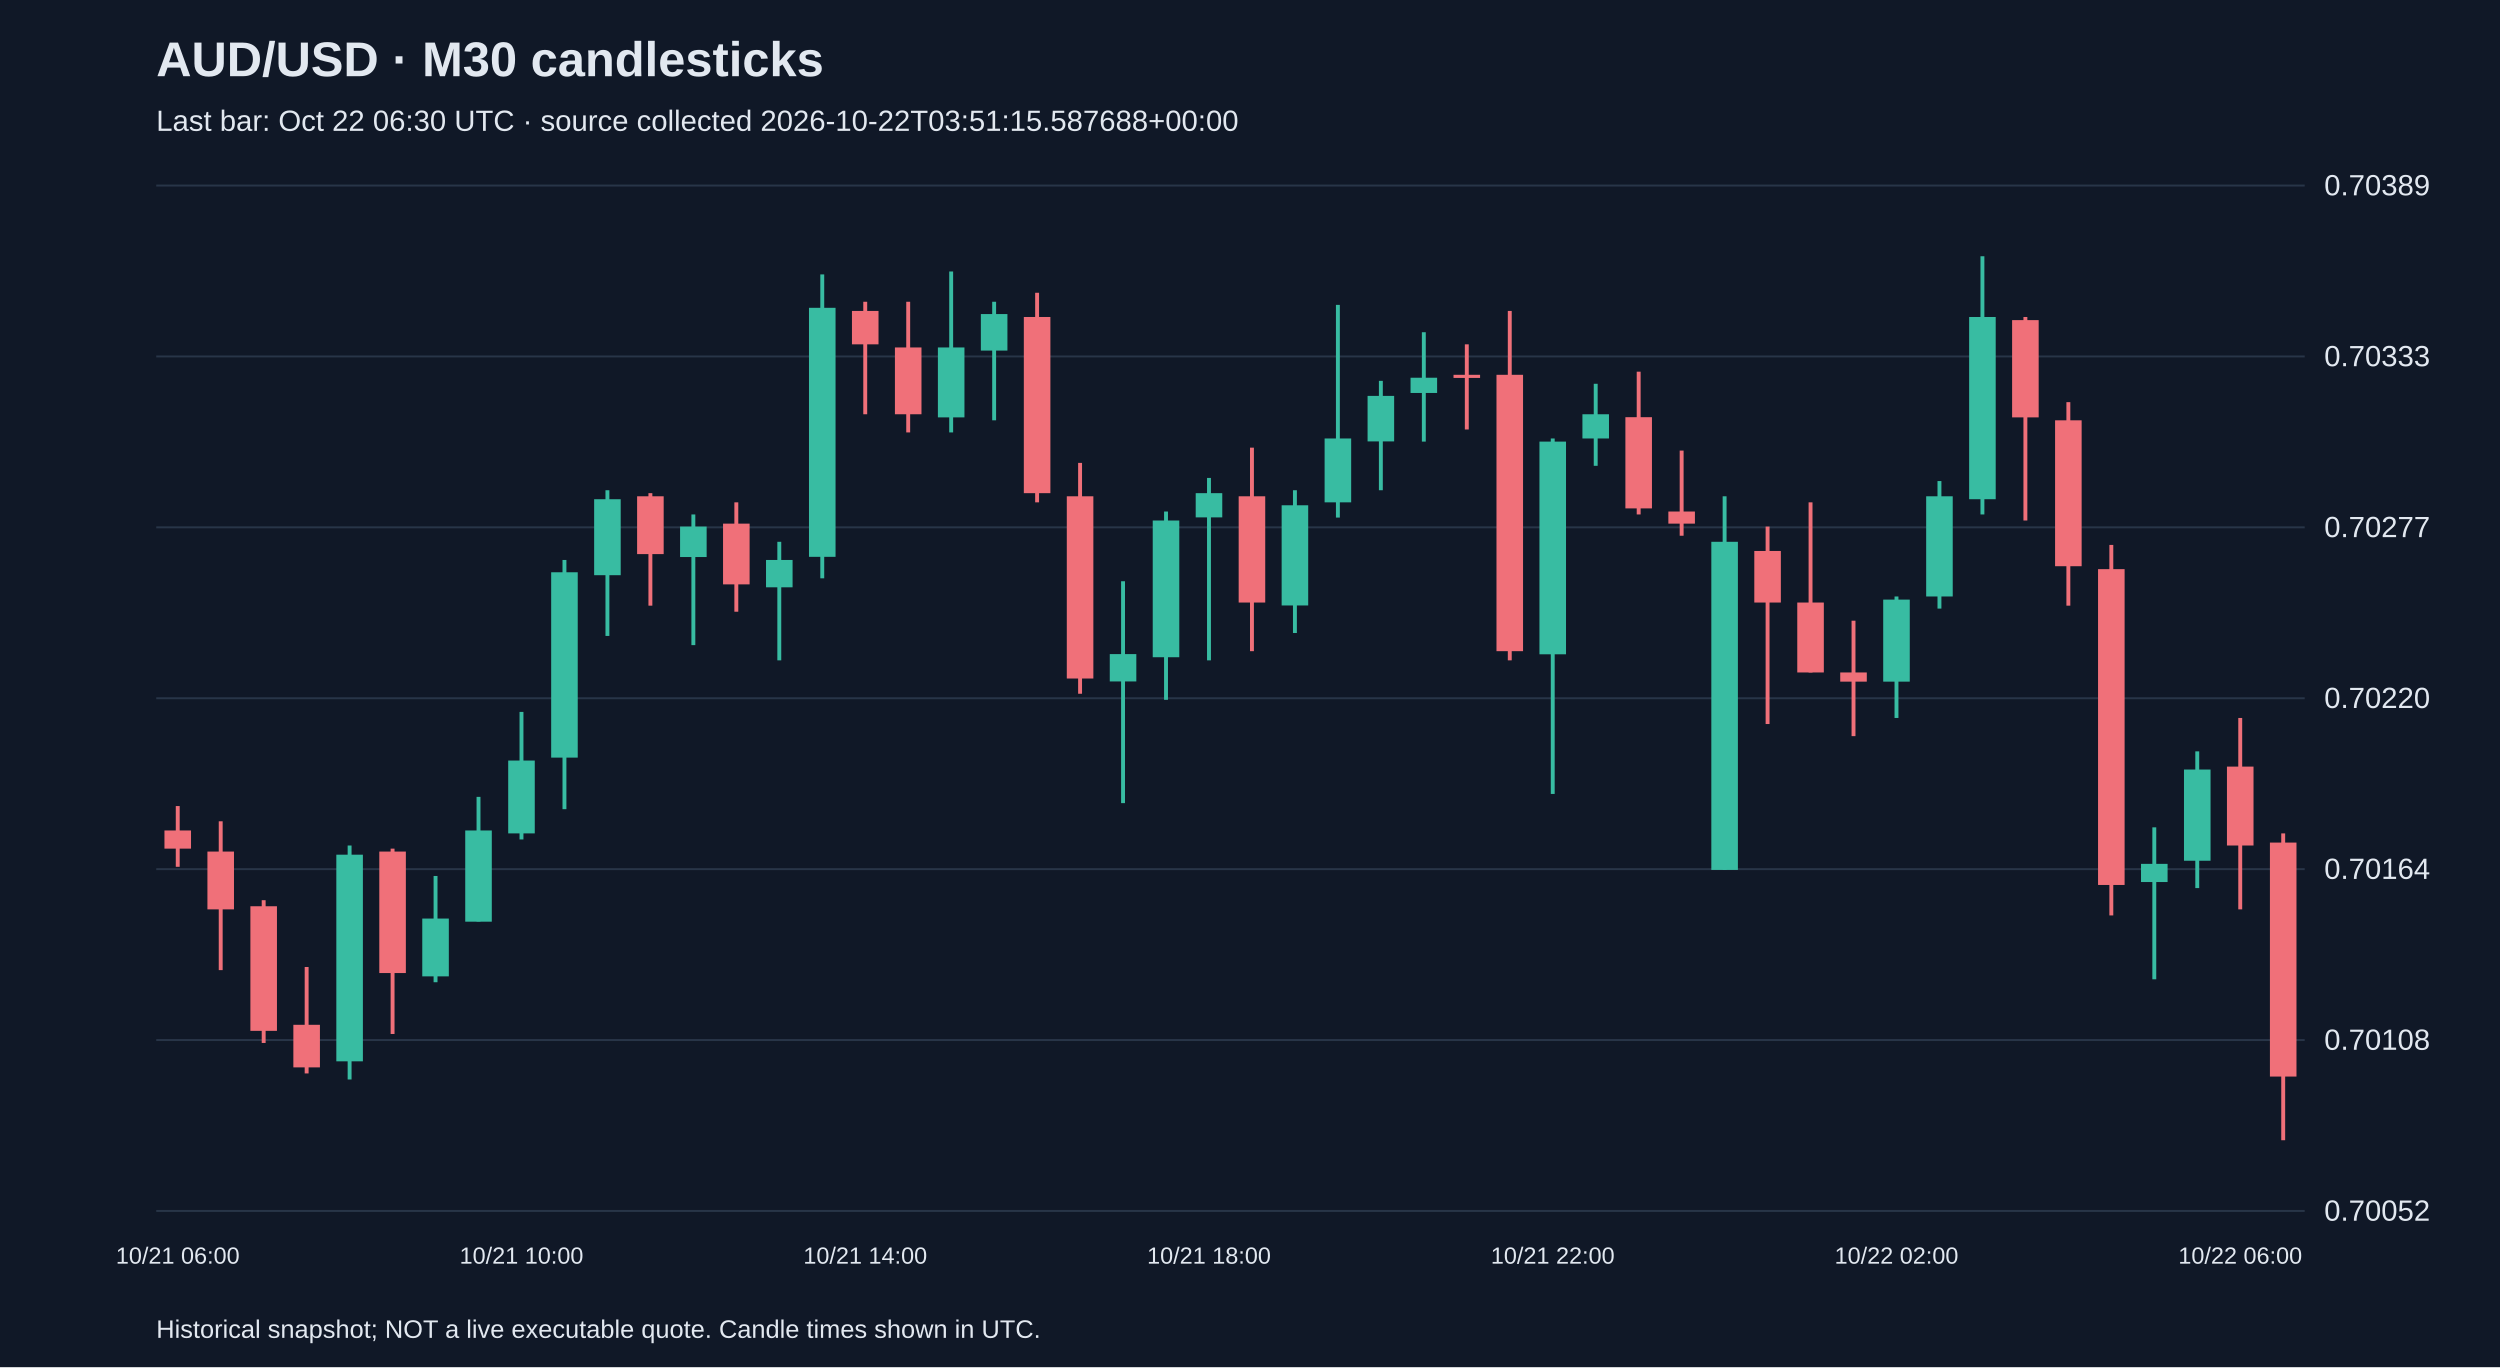
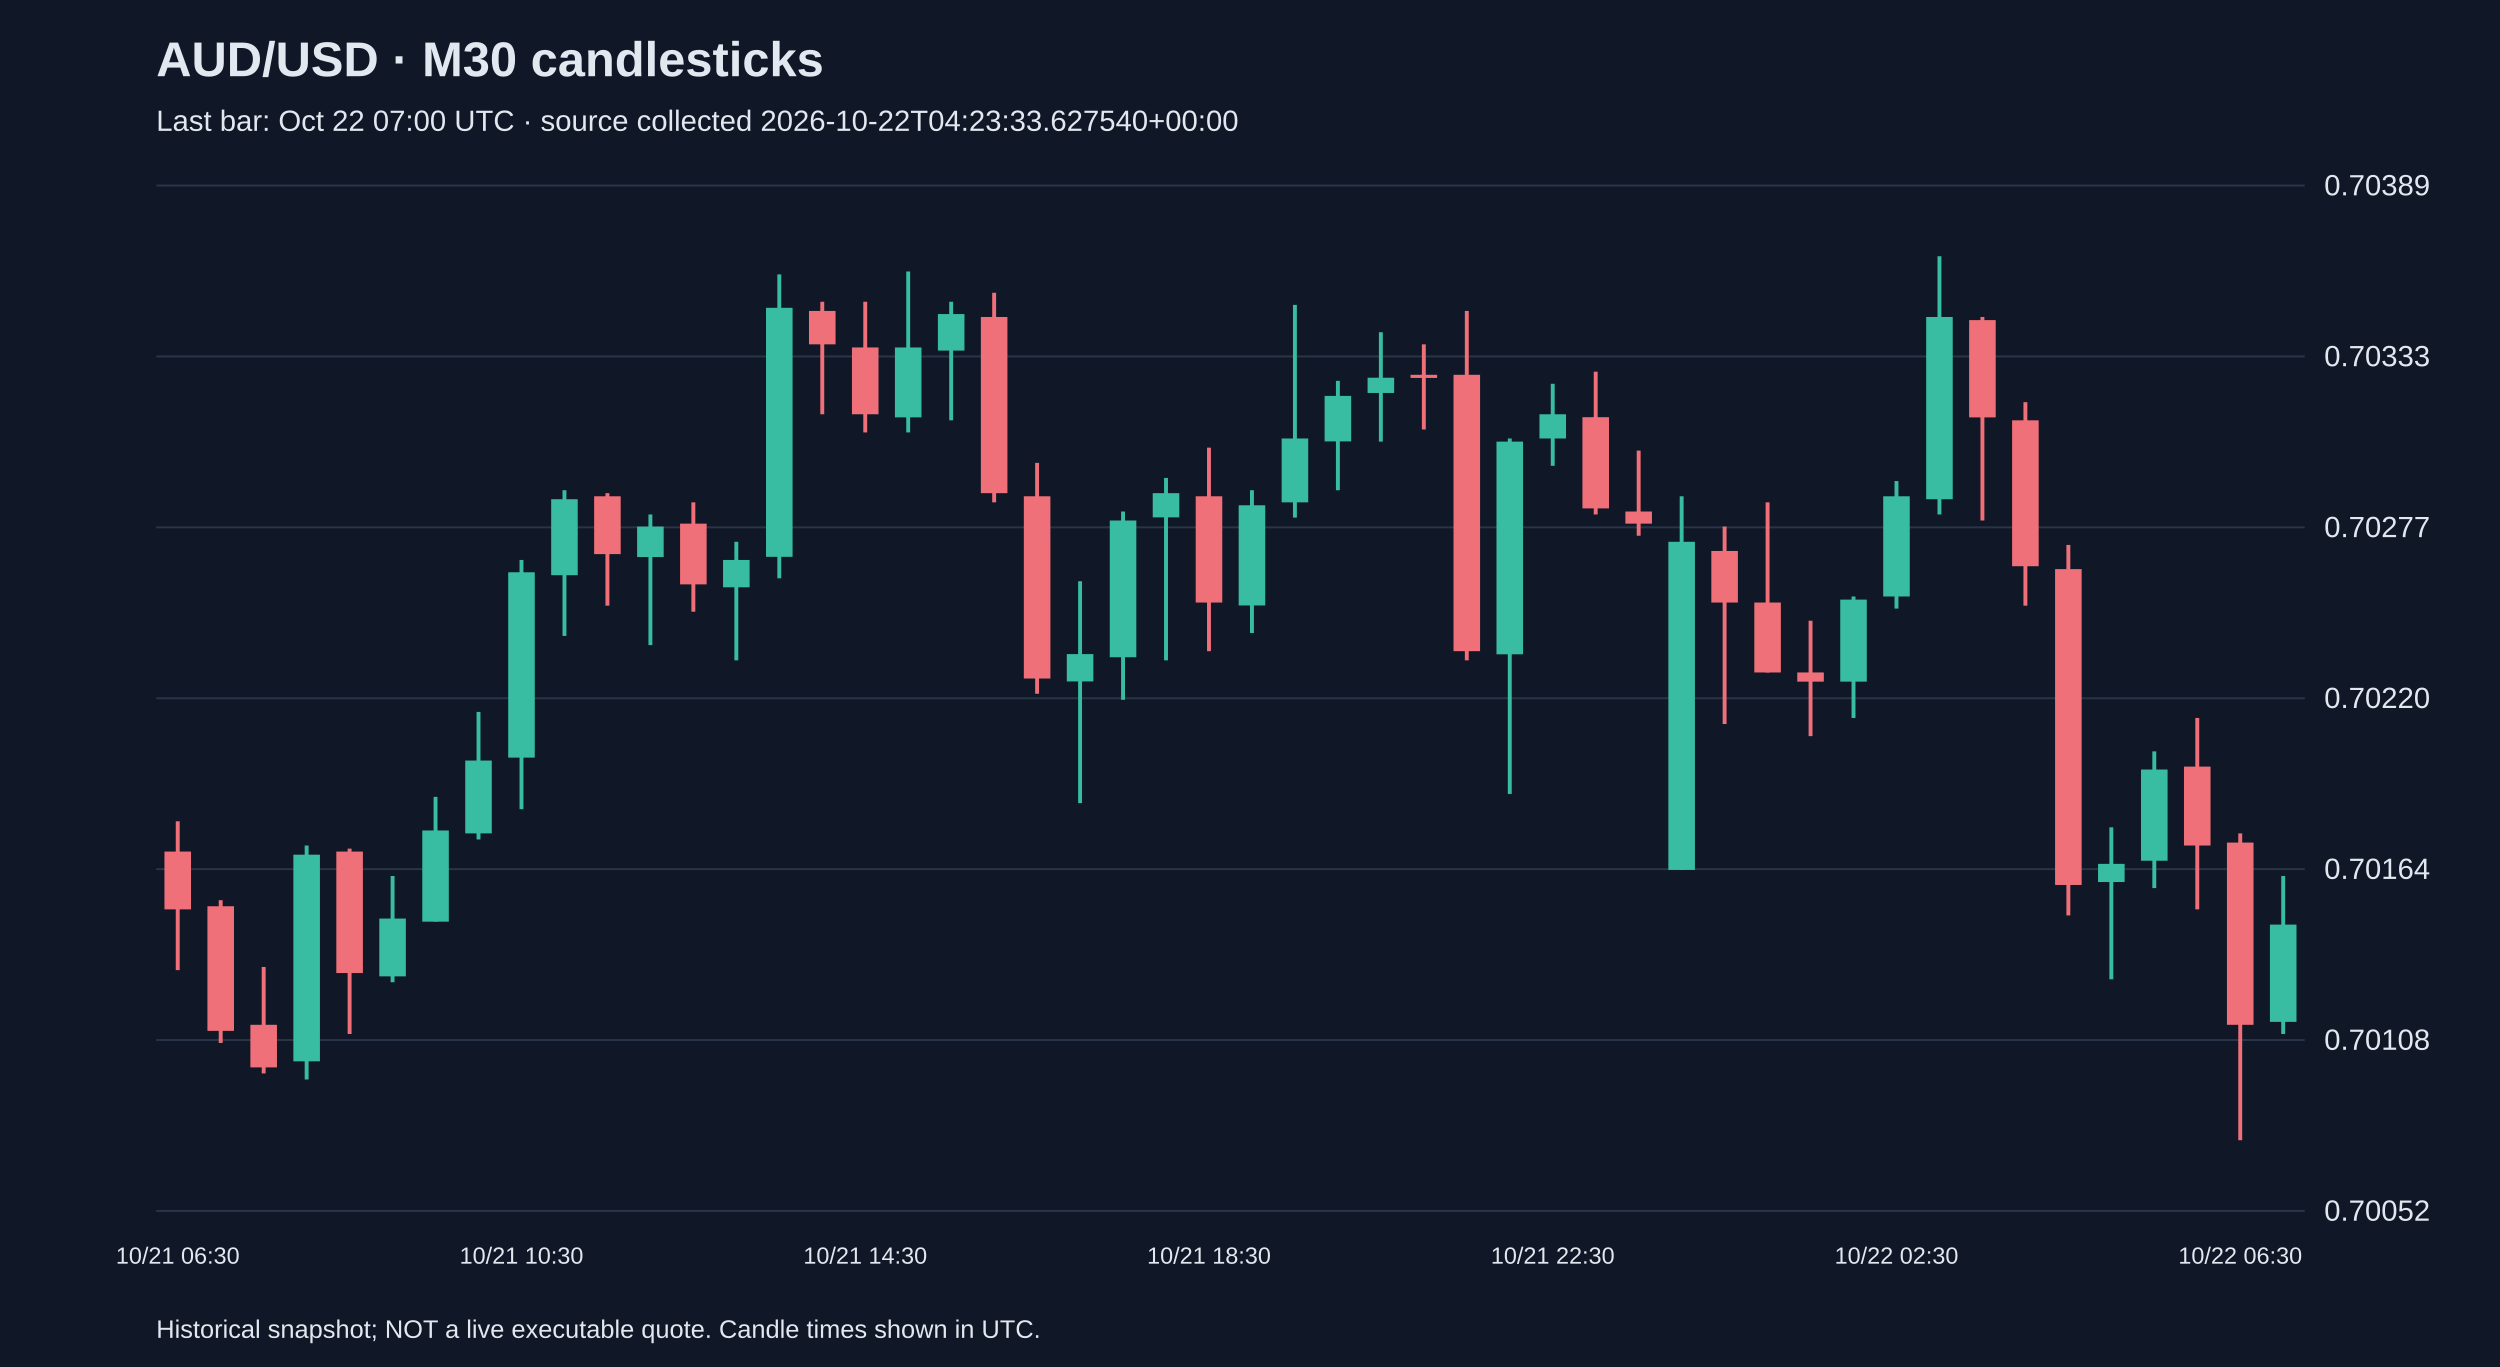
<svg xmlns="http://www.w3.org/2000/svg" viewBox="0 0 1280 700">
  <rect width="100%" height="100%" fill="#101827" />
  <style>text{font-family:Arial,sans-serif;fill:#e2e8f0}</style>
  <text x="80" y="39" font-size="25" font-weight="bold">AUD/USD · M30 candlesticks</text>
-   <text x="80" y="67" font-size="15" fill="#a6b1c5">Last bar: Oct 22 06:30 UTC · source collected 2026-10-22T03:51:15.587688+00:00</text>
+   <text x="80" y="67" font-size="15" fill="#a6b1c5">Last bar: Oct 22 07:00 UTC · source collected 2026-10-22T04:23:33.627540+00:00</text>
  <line x1="80" y1="620.0" x2="1180" y2="620.0" stroke="#283548" />
  <text x="1190" y="625.0" font-size="15">0.70052</text>
  <line x1="80" y1="532.5" x2="1180" y2="532.5" stroke="#283548" />
  <text x="1190" y="537.5" font-size="15">0.70108</text>
  <line x1="80" y1="445.0" x2="1180" y2="445.0" stroke="#283548" />
  <text x="1190" y="450.0" font-size="15">0.70164</text>
  <line x1="80" y1="357.5" x2="1180" y2="357.5" stroke="#283548" />
  <text x="1190" y="362.5" font-size="15">0.70220</text>
  <line x1="80" y1="270.0" x2="1180" y2="270.0" stroke="#283548" />
  <text x="1190" y="275.0" font-size="15">0.70277</text>
  <line x1="80" y1="182.5" x2="1180" y2="182.5" stroke="#283548" />
  <text x="1190" y="187.5" font-size="15">0.70333</text>
  <line x1="80" y1="95.0" x2="1180" y2="95.0" stroke="#283548" />
  <text x="1190" y="100.0" font-size="15">0.70389</text>
-   <line x1="91.0" y1="412.7" x2="91.0" y2="443.8" stroke="#f07079" stroke-width="2" />
-   <rect x="84.2" y="425.2" width="13.6" height="9.3" fill="#f07079" />
-   <text x="91.0" y="647" text-anchor="middle" font-size="12">10/21 06:00</text>
-   <line x1="113.0" y1="420.5" x2="113.0" y2="496.7" stroke="#f07079" stroke-width="2" />
-   <rect x="106.2" y="436.0" width="13.6" height="29.6" fill="#f07079" />
-   <line x1="135.0" y1="460.9" x2="135.0" y2="534.0" stroke="#f07079" stroke-width="2" />
-   <rect x="128.2" y="464.0" width="13.6" height="63.8" fill="#f07079" />
-   <line x1="157.0" y1="495.1" x2="157.0" y2="549.6" stroke="#f07079" stroke-width="2" />
-   <rect x="150.2" y="524.7" width="13.6" height="21.8" fill="#f07079" />
-   <line x1="179.0" y1="432.9" x2="179.0" y2="552.7" stroke="#38bca2" stroke-width="2" />
-   <rect x="172.2" y="437.6" width="13.6" height="105.8" fill="#38bca2" />
-   <line x1="201.0" y1="434.5" x2="201.0" y2="529.4" stroke="#f07079" stroke-width="2" />
-   <rect x="194.2" y="436.0" width="13.6" height="62.2" fill="#f07079" />
-   <line x1="223.0" y1="448.5" x2="223.0" y2="502.9" stroke="#38bca2" stroke-width="2" />
-   <rect x="216.2" y="470.3" width="13.6" height="29.6" fill="#38bca2" />
-   <line x1="245.0" y1="408.0" x2="245.0" y2="471.8" stroke="#38bca2" stroke-width="2" />
-   <rect x="238.2" y="425.2" width="13.6" height="46.7" fill="#38bca2" />
-   <line x1="267.0" y1="364.5" x2="267.0" y2="429.8" stroke="#38bca2" stroke-width="2" />
-   <rect x="260.2" y="389.4" width="13.6" height="37.3" fill="#38bca2" />
-   <text x="267.0" y="647" text-anchor="middle" font-size="12">10/21 10:00</text>
-   <line x1="289.0" y1="286.7" x2="289.0" y2="414.3" stroke="#38bca2" stroke-width="2" />
-   <rect x="282.2" y="293.0" width="13.6" height="94.9" fill="#38bca2" />
-   <line x1="311.0" y1="251.0" x2="311.0" y2="325.6" stroke="#38bca2" stroke-width="2" />
-   <rect x="304.2" y="255.6" width="13.6" height="38.9" fill="#38bca2" />
-   <line x1="333.0" y1="252.5" x2="333.0" y2="310.1" stroke="#f07079" stroke-width="2" />
-   <rect x="326.2" y="254.1" width="13.6" height="29.6" fill="#f07079" />
-   <line x1="355.0" y1="263.4" x2="355.0" y2="330.3" stroke="#38bca2" stroke-width="2" />
-   <rect x="348.2" y="269.6" width="13.6" height="15.6" fill="#38bca2" />
-   <line x1="377.0" y1="257.2" x2="377.0" y2="313.2" stroke="#f07079" stroke-width="2" />
-   <rect x="370.2" y="268.1" width="13.6" height="31.1" fill="#f07079" />
-   <line x1="399.0" y1="277.4" x2="399.0" y2="338.1" stroke="#38bca2" stroke-width="2" />
-   <rect x="392.2" y="286.7" width="13.6" height="14.0" fill="#38bca2" />
-   <line x1="421.0" y1="140.5" x2="421.0" y2="296.1" stroke="#38bca2" stroke-width="2" />
-   <rect x="414.2" y="157.6" width="13.6" height="127.5" fill="#38bca2" />
-   <line x1="443.0" y1="154.5" x2="443.0" y2="212.1" stroke="#f07079" stroke-width="2" />
-   <rect x="436.2" y="159.2" width="13.6" height="17.1" fill="#f07079" />
-   <text x="443.0" y="647" text-anchor="middle" font-size="12">10/21 14:00</text>
-   <line x1="465.0" y1="154.5" x2="465.0" y2="221.4" stroke="#f07079" stroke-width="2" />
-   <rect x="458.2" y="177.9" width="13.6" height="34.2" fill="#f07079" />
-   <line x1="487.0" y1="139.0" x2="487.0" y2="221.4" stroke="#38bca2" stroke-width="2" />
-   <rect x="480.2" y="177.9" width="13.6" height="35.8" fill="#38bca2" />
-   <line x1="509.0" y1="154.5" x2="509.0" y2="215.2" stroke="#38bca2" stroke-width="2" />
-   <rect x="502.2" y="160.8" width="13.6" height="18.7" fill="#38bca2" />
-   <line x1="531.0" y1="149.9" x2="531.0" y2="257.2" stroke="#f07079" stroke-width="2" />
-   <rect x="524.2" y="162.3" width="13.6" height="90.2" fill="#f07079" />
-   <line x1="553.0" y1="237.0" x2="553.0" y2="355.2" stroke="#f07079" stroke-width="2" />
-   <rect x="546.2" y="254.1" width="13.6" height="93.3" fill="#f07079" />
-   <line x1="575.0" y1="297.6" x2="575.0" y2="411.2" stroke="#38bca2" stroke-width="2" />
-   <rect x="568.2" y="334.9" width="13.6" height="14.0" fill="#38bca2" />
-   <line x1="597.0" y1="261.9" x2="597.0" y2="358.3" stroke="#38bca2" stroke-width="2" />
-   <rect x="590.2" y="266.5" width="13.6" height="70.0" fill="#38bca2" />
-   <line x1="619.0" y1="244.7" x2="619.0" y2="338.1" stroke="#38bca2" stroke-width="2" />
-   <rect x="612.2" y="252.5" width="13.6" height="12.4" fill="#38bca2" />
-   <text x="619.0" y="647" text-anchor="middle" font-size="12">10/21 18:00</text>
-   <line x1="641.0" y1="229.2" x2="641.0" y2="333.4" stroke="#f07079" stroke-width="2" />
-   <rect x="634.2" y="254.1" width="13.6" height="54.4" fill="#f07079" />
-   <line x1="663.0" y1="251.0" x2="663.0" y2="324.1" stroke="#38bca2" stroke-width="2" />
-   <rect x="656.2" y="258.7" width="13.6" height="51.3" fill="#38bca2" />
-   <line x1="685.0" y1="156.1" x2="685.0" y2="265.0" stroke="#38bca2" stroke-width="2" />
-   <rect x="678.2" y="224.5" width="13.6" height="32.7" fill="#38bca2" />
-   <line x1="707.0" y1="195.0" x2="707.0" y2="251.0" stroke="#38bca2" stroke-width="2" />
-   <rect x="700.2" y="202.7" width="13.6" height="23.3" fill="#38bca2" />
-   <line x1="729.0" y1="170.1" x2="729.0" y2="226.1" stroke="#38bca2" stroke-width="2" />
-   <rect x="722.2" y="193.4" width="13.6" height="7.8" fill="#38bca2" />
-   <line x1="751.0" y1="176.3" x2="751.0" y2="219.9" stroke="#f07079" stroke-width="2" />
-   <rect x="744.2" y="191.9" width="13.6" height="1.6" fill="#f07079" />
-   <line x1="773.0" y1="159.2" x2="773.0" y2="338.1" stroke="#f07079" stroke-width="2" />
-   <rect x="766.2" y="191.9" width="13.6" height="141.5" fill="#f07079" />
-   <line x1="795.0" y1="224.5" x2="795.0" y2="406.5" stroke="#38bca2" stroke-width="2" />
-   <rect x="788.2" y="226.1" width="13.6" height="108.9" fill="#38bca2" />
-   <text x="795.0" y="647" text-anchor="middle" font-size="12">10/21 22:00</text>
-   <line x1="817.0" y1="196.5" x2="817.0" y2="238.5" stroke="#38bca2" stroke-width="2" />
-   <rect x="810.2" y="212.1" width="13.6" height="12.4" fill="#38bca2" />
-   <line x1="839.0" y1="190.3" x2="839.0" y2="263.4" stroke="#f07079" stroke-width="2" />
-   <rect x="832.2" y="213.6" width="13.6" height="46.7" fill="#f07079" />
-   <line x1="861.0" y1="230.7" x2="861.0" y2="274.3" stroke="#f07079" stroke-width="2" />
-   <rect x="854.2" y="261.9" width="13.6" height="6.2" fill="#f07079" />
-   <line x1="883.0" y1="254.1" x2="883.0" y2="445.4" stroke="#38bca2" stroke-width="2" />
-   <rect x="876.2" y="277.4" width="13.6" height="168.0" fill="#38bca2" />
-   <line x1="905.0" y1="269.6" x2="905.0" y2="370.7" stroke="#f07079" stroke-width="2" />
-   <rect x="898.2" y="282.1" width="13.6" height="26.4" fill="#f07079" />
-   <line x1="927.0" y1="257.2" x2="927.0" y2="344.3" stroke="#f07079" stroke-width="2" />
-   <rect x="920.2" y="308.5" width="13.6" height="35.8" fill="#f07079" />
-   <line x1="949.0" y1="317.8" x2="949.0" y2="376.9" stroke="#f07079" stroke-width="2" />
-   <rect x="942.2" y="344.3" width="13.6" height="4.7" fill="#f07079" />
-   <line x1="971.0" y1="305.4" x2="971.0" y2="367.6" stroke="#38bca2" stroke-width="2" />
-   <rect x="964.2" y="307.0" width="13.6" height="42.0" fill="#38bca2" />
-   <text x="971.0" y="647" text-anchor="middle" font-size="12">10/22 02:00</text>
-   <line x1="993.0" y1="246.3" x2="993.0" y2="311.6" stroke="#38bca2" stroke-width="2" />
-   <rect x="986.2" y="254.1" width="13.6" height="51.3" fill="#38bca2" />
-   <line x1="1015.0" y1="131.2" x2="1015.0" y2="263.4" stroke="#38bca2" stroke-width="2" />
-   <rect x="1008.2" y="162.3" width="13.6" height="93.3" fill="#38bca2" />
-   <line x1="1037.0" y1="162.3" x2="1037.0" y2="266.5" stroke="#f07079" stroke-width="2" />
-   <rect x="1030.2" y="163.9" width="13.6" height="49.8" fill="#f07079" />
-   <line x1="1059.0" y1="205.9" x2="1059.0" y2="310.1" stroke="#f07079" stroke-width="2" />
-   <rect x="1052.2" y="215.2" width="13.6" height="74.7" fill="#f07079" />
-   <line x1="1081.0" y1="279.0" x2="1081.0" y2="468.7" stroke="#f07079" stroke-width="2" />
-   <rect x="1074.2" y="291.4" width="13.6" height="161.7" fill="#f07079" />
-   <line x1="1103.0" y1="423.6" x2="1103.0" y2="501.4" stroke="#38bca2" stroke-width="2" />
-   <rect x="1096.2" y="442.3" width="13.6" height="9.3" fill="#38bca2" />
-   <line x1="1125.0" y1="384.7" x2="1125.0" y2="454.7" stroke="#38bca2" stroke-width="2" />
-   <rect x="1118.2" y="394.0" width="13.6" height="46.7" fill="#38bca2" />
-   <line x1="1147.0" y1="367.6" x2="1147.0" y2="465.6" stroke="#f07079" stroke-width="2" />
-   <rect x="1140.2" y="392.5" width="13.6" height="40.4" fill="#f07079" />
-   <text x="1147.0" y="647" text-anchor="middle" font-size="12">10/22 06:00</text>
-   <line x1="1169.0" y1="426.7" x2="1169.0" y2="583.8" stroke="#f07079" stroke-width="2" />
-   <rect x="1162.2" y="431.4" width="13.6" height="119.8" fill="#f07079" />
+   <line x1="91.0" y1="420.5" x2="91.0" y2="496.7" stroke="#f07079" stroke-width="2" />
+   <rect x="84.2" y="436.0" width="13.6" height="29.6" fill="#f07079" />
+   <text x="91.0" y="647" text-anchor="middle" font-size="12">10/21 06:30</text>
+   <line x1="113.0" y1="460.9" x2="113.0" y2="534.0" stroke="#f07079" stroke-width="2" />
+   <rect x="106.2" y="464.0" width="13.6" height="63.8" fill="#f07079" />
+   <line x1="135.0" y1="495.1" x2="135.0" y2="549.6" stroke="#f07079" stroke-width="2" />
+   <rect x="128.2" y="524.7" width="13.6" height="21.8" fill="#f07079" />
+   <line x1="157.0" y1="432.9" x2="157.0" y2="552.7" stroke="#38bca2" stroke-width="2" />
+   <rect x="150.2" y="437.6" width="13.6" height="105.8" fill="#38bca2" />
+   <line x1="179.0" y1="434.5" x2="179.0" y2="529.4" stroke="#f07079" stroke-width="2" />
+   <rect x="172.2" y="436.0" width="13.6" height="62.2" fill="#f07079" />
+   <line x1="201.0" y1="448.5" x2="201.0" y2="502.9" stroke="#38bca2" stroke-width="2" />
+   <rect x="194.2" y="470.3" width="13.6" height="29.6" fill="#38bca2" />
+   <line x1="223.0" y1="408.0" x2="223.0" y2="471.8" stroke="#38bca2" stroke-width="2" />
+   <rect x="216.2" y="425.2" width="13.6" height="46.7" fill="#38bca2" />
+   <line x1="245.0" y1="364.5" x2="245.0" y2="429.8" stroke="#38bca2" stroke-width="2" />
+   <rect x="238.2" y="389.4" width="13.6" height="37.3" fill="#38bca2" />
+   <line x1="267.0" y1="286.7" x2="267.0" y2="414.3" stroke="#38bca2" stroke-width="2" />
+   <rect x="260.2" y="293.0" width="13.6" height="94.9" fill="#38bca2" />
+   <text x="267.0" y="647" text-anchor="middle" font-size="12">10/21 10:30</text>
+   <line x1="289.0" y1="251.0" x2="289.0" y2="325.6" stroke="#38bca2" stroke-width="2" />
+   <rect x="282.2" y="255.6" width="13.6" height="38.9" fill="#38bca2" />
+   <line x1="311.0" y1="252.5" x2="311.0" y2="310.1" stroke="#f07079" stroke-width="2" />
+   <rect x="304.2" y="254.1" width="13.6" height="29.6" fill="#f07079" />
+   <line x1="333.0" y1="263.4" x2="333.0" y2="330.3" stroke="#38bca2" stroke-width="2" />
+   <rect x="326.2" y="269.6" width="13.6" height="15.6" fill="#38bca2" />
+   <line x1="355.0" y1="257.2" x2="355.0" y2="313.2" stroke="#f07079" stroke-width="2" />
+   <rect x="348.2" y="268.1" width="13.6" height="31.1" fill="#f07079" />
+   <line x1="377.0" y1="277.4" x2="377.0" y2="338.1" stroke="#38bca2" stroke-width="2" />
+   <rect x="370.2" y="286.7" width="13.6" height="14.0" fill="#38bca2" />
+   <line x1="399.0" y1="140.5" x2="399.0" y2="296.1" stroke="#38bca2" stroke-width="2" />
+   <rect x="392.2" y="157.6" width="13.6" height="127.5" fill="#38bca2" />
+   <line x1="421.0" y1="154.5" x2="421.0" y2="212.1" stroke="#f07079" stroke-width="2" />
+   <rect x="414.2" y="159.2" width="13.6" height="17.1" fill="#f07079" />
+   <line x1="443.0" y1="154.5" x2="443.0" y2="221.4" stroke="#f07079" stroke-width="2" />
+   <rect x="436.2" y="177.9" width="13.6" height="34.2" fill="#f07079" />
+   <text x="443.0" y="647" text-anchor="middle" font-size="12">10/21 14:30</text>
+   <line x1="465.0" y1="139.0" x2="465.0" y2="221.4" stroke="#38bca2" stroke-width="2" />
+   <rect x="458.2" y="177.9" width="13.6" height="35.8" fill="#38bca2" />
+   <line x1="487.0" y1="154.5" x2="487.0" y2="215.2" stroke="#38bca2" stroke-width="2" />
+   <rect x="480.2" y="160.8" width="13.6" height="18.7" fill="#38bca2" />
+   <line x1="509.0" y1="149.9" x2="509.0" y2="257.2" stroke="#f07079" stroke-width="2" />
+   <rect x="502.2" y="162.3" width="13.6" height="90.2" fill="#f07079" />
+   <line x1="531.0" y1="237.0" x2="531.0" y2="355.2" stroke="#f07079" stroke-width="2" />
+   <rect x="524.2" y="254.1" width="13.6" height="93.3" fill="#f07079" />
+   <line x1="553.0" y1="297.6" x2="553.0" y2="411.2" stroke="#38bca2" stroke-width="2" />
+   <rect x="546.2" y="334.9" width="13.6" height="14.0" fill="#38bca2" />
+   <line x1="575.0" y1="261.9" x2="575.0" y2="358.3" stroke="#38bca2" stroke-width="2" />
+   <rect x="568.2" y="266.5" width="13.6" height="70.0" fill="#38bca2" />
+   <line x1="597.0" y1="244.7" x2="597.0" y2="338.1" stroke="#38bca2" stroke-width="2" />
+   <rect x="590.2" y="252.5" width="13.6" height="12.4" fill="#38bca2" />
+   <line x1="619.0" y1="229.2" x2="619.0" y2="333.4" stroke="#f07079" stroke-width="2" />
+   <rect x="612.2" y="254.1" width="13.6" height="54.4" fill="#f07079" />
+   <text x="619.0" y="647" text-anchor="middle" font-size="12">10/21 18:30</text>
+   <line x1="641.0" y1="251.0" x2="641.0" y2="324.1" stroke="#38bca2" stroke-width="2" />
+   <rect x="634.2" y="258.7" width="13.6" height="51.3" fill="#38bca2" />
+   <line x1="663.0" y1="156.1" x2="663.0" y2="265.0" stroke="#38bca2" stroke-width="2" />
+   <rect x="656.2" y="224.5" width="13.6" height="32.7" fill="#38bca2" />
+   <line x1="685.0" y1="195.0" x2="685.0" y2="251.0" stroke="#38bca2" stroke-width="2" />
+   <rect x="678.2" y="202.7" width="13.6" height="23.3" fill="#38bca2" />
+   <line x1="707.0" y1="170.1" x2="707.0" y2="226.1" stroke="#38bca2" stroke-width="2" />
+   <rect x="700.2" y="193.4" width="13.6" height="7.8" fill="#38bca2" />
+   <line x1="729.0" y1="176.3" x2="729.0" y2="219.9" stroke="#f07079" stroke-width="2" />
+   <rect x="722.2" y="191.9" width="13.6" height="1.6" fill="#f07079" />
+   <line x1="751.0" y1="159.2" x2="751.0" y2="338.1" stroke="#f07079" stroke-width="2" />
+   <rect x="744.2" y="191.9" width="13.6" height="141.5" fill="#f07079" />
+   <line x1="773.0" y1="224.5" x2="773.0" y2="406.5" stroke="#38bca2" stroke-width="2" />
+   <rect x="766.2" y="226.1" width="13.6" height="108.9" fill="#38bca2" />
+   <line x1="795.0" y1="196.5" x2="795.0" y2="238.5" stroke="#38bca2" stroke-width="2" />
+   <rect x="788.2" y="212.1" width="13.6" height="12.4" fill="#38bca2" />
+   <text x="795.0" y="647" text-anchor="middle" font-size="12">10/21 22:30</text>
+   <line x1="817.0" y1="190.3" x2="817.0" y2="263.4" stroke="#f07079" stroke-width="2" />
+   <rect x="810.2" y="213.6" width="13.6" height="46.7" fill="#f07079" />
+   <line x1="839.0" y1="230.7" x2="839.0" y2="274.3" stroke="#f07079" stroke-width="2" />
+   <rect x="832.2" y="261.9" width="13.6" height="6.2" fill="#f07079" />
+   <line x1="861.0" y1="254.1" x2="861.0" y2="445.4" stroke="#38bca2" stroke-width="2" />
+   <rect x="854.2" y="277.4" width="13.6" height="168.0" fill="#38bca2" />
+   <line x1="883.0" y1="269.6" x2="883.0" y2="370.7" stroke="#f07079" stroke-width="2" />
+   <rect x="876.2" y="282.1" width="13.6" height="26.4" fill="#f07079" />
+   <line x1="905.0" y1="257.2" x2="905.0" y2="344.3" stroke="#f07079" stroke-width="2" />
+   <rect x="898.2" y="308.5" width="13.6" height="35.8" fill="#f07079" />
+   <line x1="927.0" y1="317.8" x2="927.0" y2="376.9" stroke="#f07079" stroke-width="2" />
+   <rect x="920.2" y="344.3" width="13.6" height="4.7" fill="#f07079" />
+   <line x1="949.0" y1="305.4" x2="949.0" y2="367.6" stroke="#38bca2" stroke-width="2" />
+   <rect x="942.2" y="307.0" width="13.6" height="42.0" fill="#38bca2" />
+   <line x1="971.0" y1="246.3" x2="971.0" y2="311.6" stroke="#38bca2" stroke-width="2" />
+   <rect x="964.2" y="254.1" width="13.6" height="51.3" fill="#38bca2" />
+   <text x="971.0" y="647" text-anchor="middle" font-size="12">10/22 02:30</text>
+   <line x1="993.0" y1="131.2" x2="993.0" y2="263.4" stroke="#38bca2" stroke-width="2" />
+   <rect x="986.2" y="162.3" width="13.6" height="93.3" fill="#38bca2" />
+   <line x1="1015.0" y1="162.3" x2="1015.0" y2="266.5" stroke="#f07079" stroke-width="2" />
+   <rect x="1008.2" y="163.9" width="13.6" height="49.8" fill="#f07079" />
+   <line x1="1037.0" y1="205.9" x2="1037.0" y2="310.1" stroke="#f07079" stroke-width="2" />
+   <rect x="1030.2" y="215.2" width="13.6" height="74.7" fill="#f07079" />
+   <line x1="1059.0" y1="279.0" x2="1059.0" y2="468.7" stroke="#f07079" stroke-width="2" />
+   <rect x="1052.2" y="291.4" width="13.6" height="161.7" fill="#f07079" />
+   <line x1="1081.0" y1="423.6" x2="1081.0" y2="501.4" stroke="#38bca2" stroke-width="2" />
+   <rect x="1074.2" y="442.3" width="13.6" height="9.3" fill="#38bca2" />
+   <line x1="1103.0" y1="384.7" x2="1103.0" y2="454.7" stroke="#38bca2" stroke-width="2" />
+   <rect x="1096.2" y="394.0" width="13.6" height="46.7" fill="#38bca2" />
+   <line x1="1125.0" y1="367.6" x2="1125.0" y2="465.6" stroke="#f07079" stroke-width="2" />
+   <rect x="1118.2" y="392.5" width="13.6" height="40.4" fill="#f07079" />
+   <line x1="1147.0" y1="426.7" x2="1147.0" y2="583.8" stroke="#f07079" stroke-width="2" />
+   <rect x="1140.2" y="431.4" width="13.6" height="93.3" fill="#f07079" />
+   <text x="1147.0" y="647" text-anchor="middle" font-size="12">10/22 06:30</text>
+   <line x1="1169.0" y1="448.5" x2="1169.0" y2="529.4" stroke="#38bca2" stroke-width="2" />
+   <rect x="1162.2" y="473.4" width="13.6" height="49.8" fill="#38bca2" />
  <text x="80" y="685" font-size="13">Historical snapshot; NOT a live executable quote. Candle times shown in UTC.</text>
</svg>
